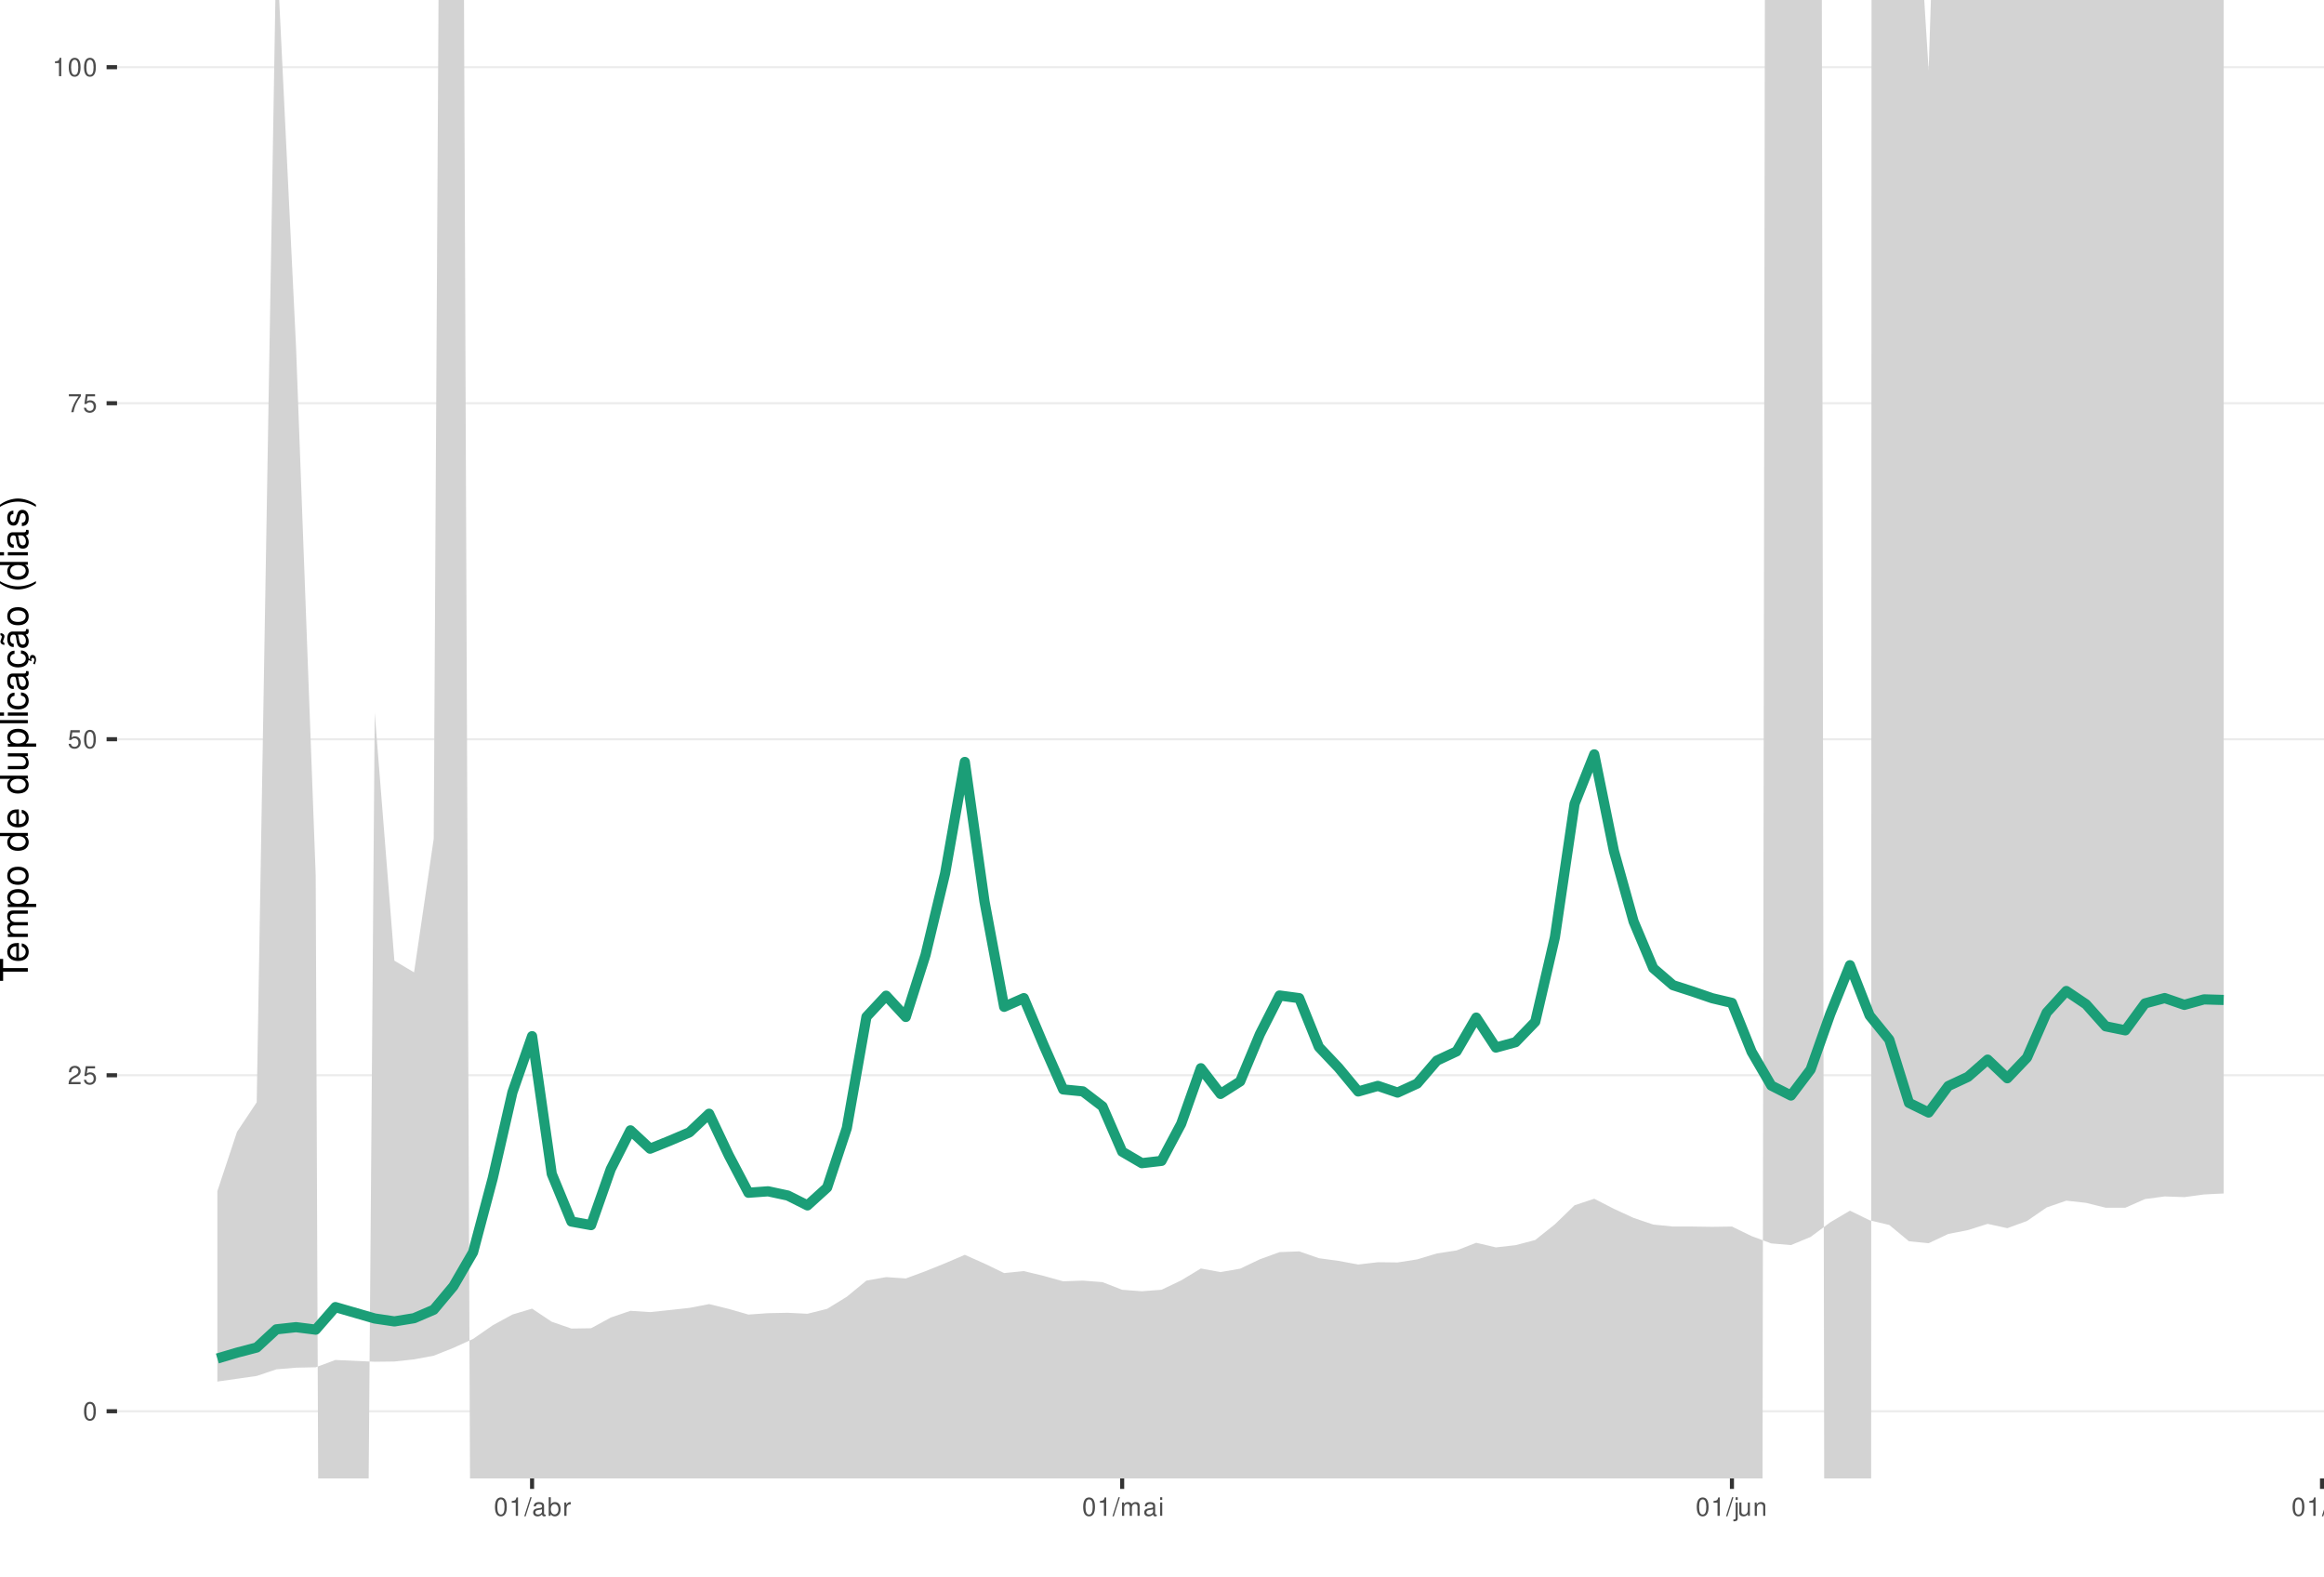
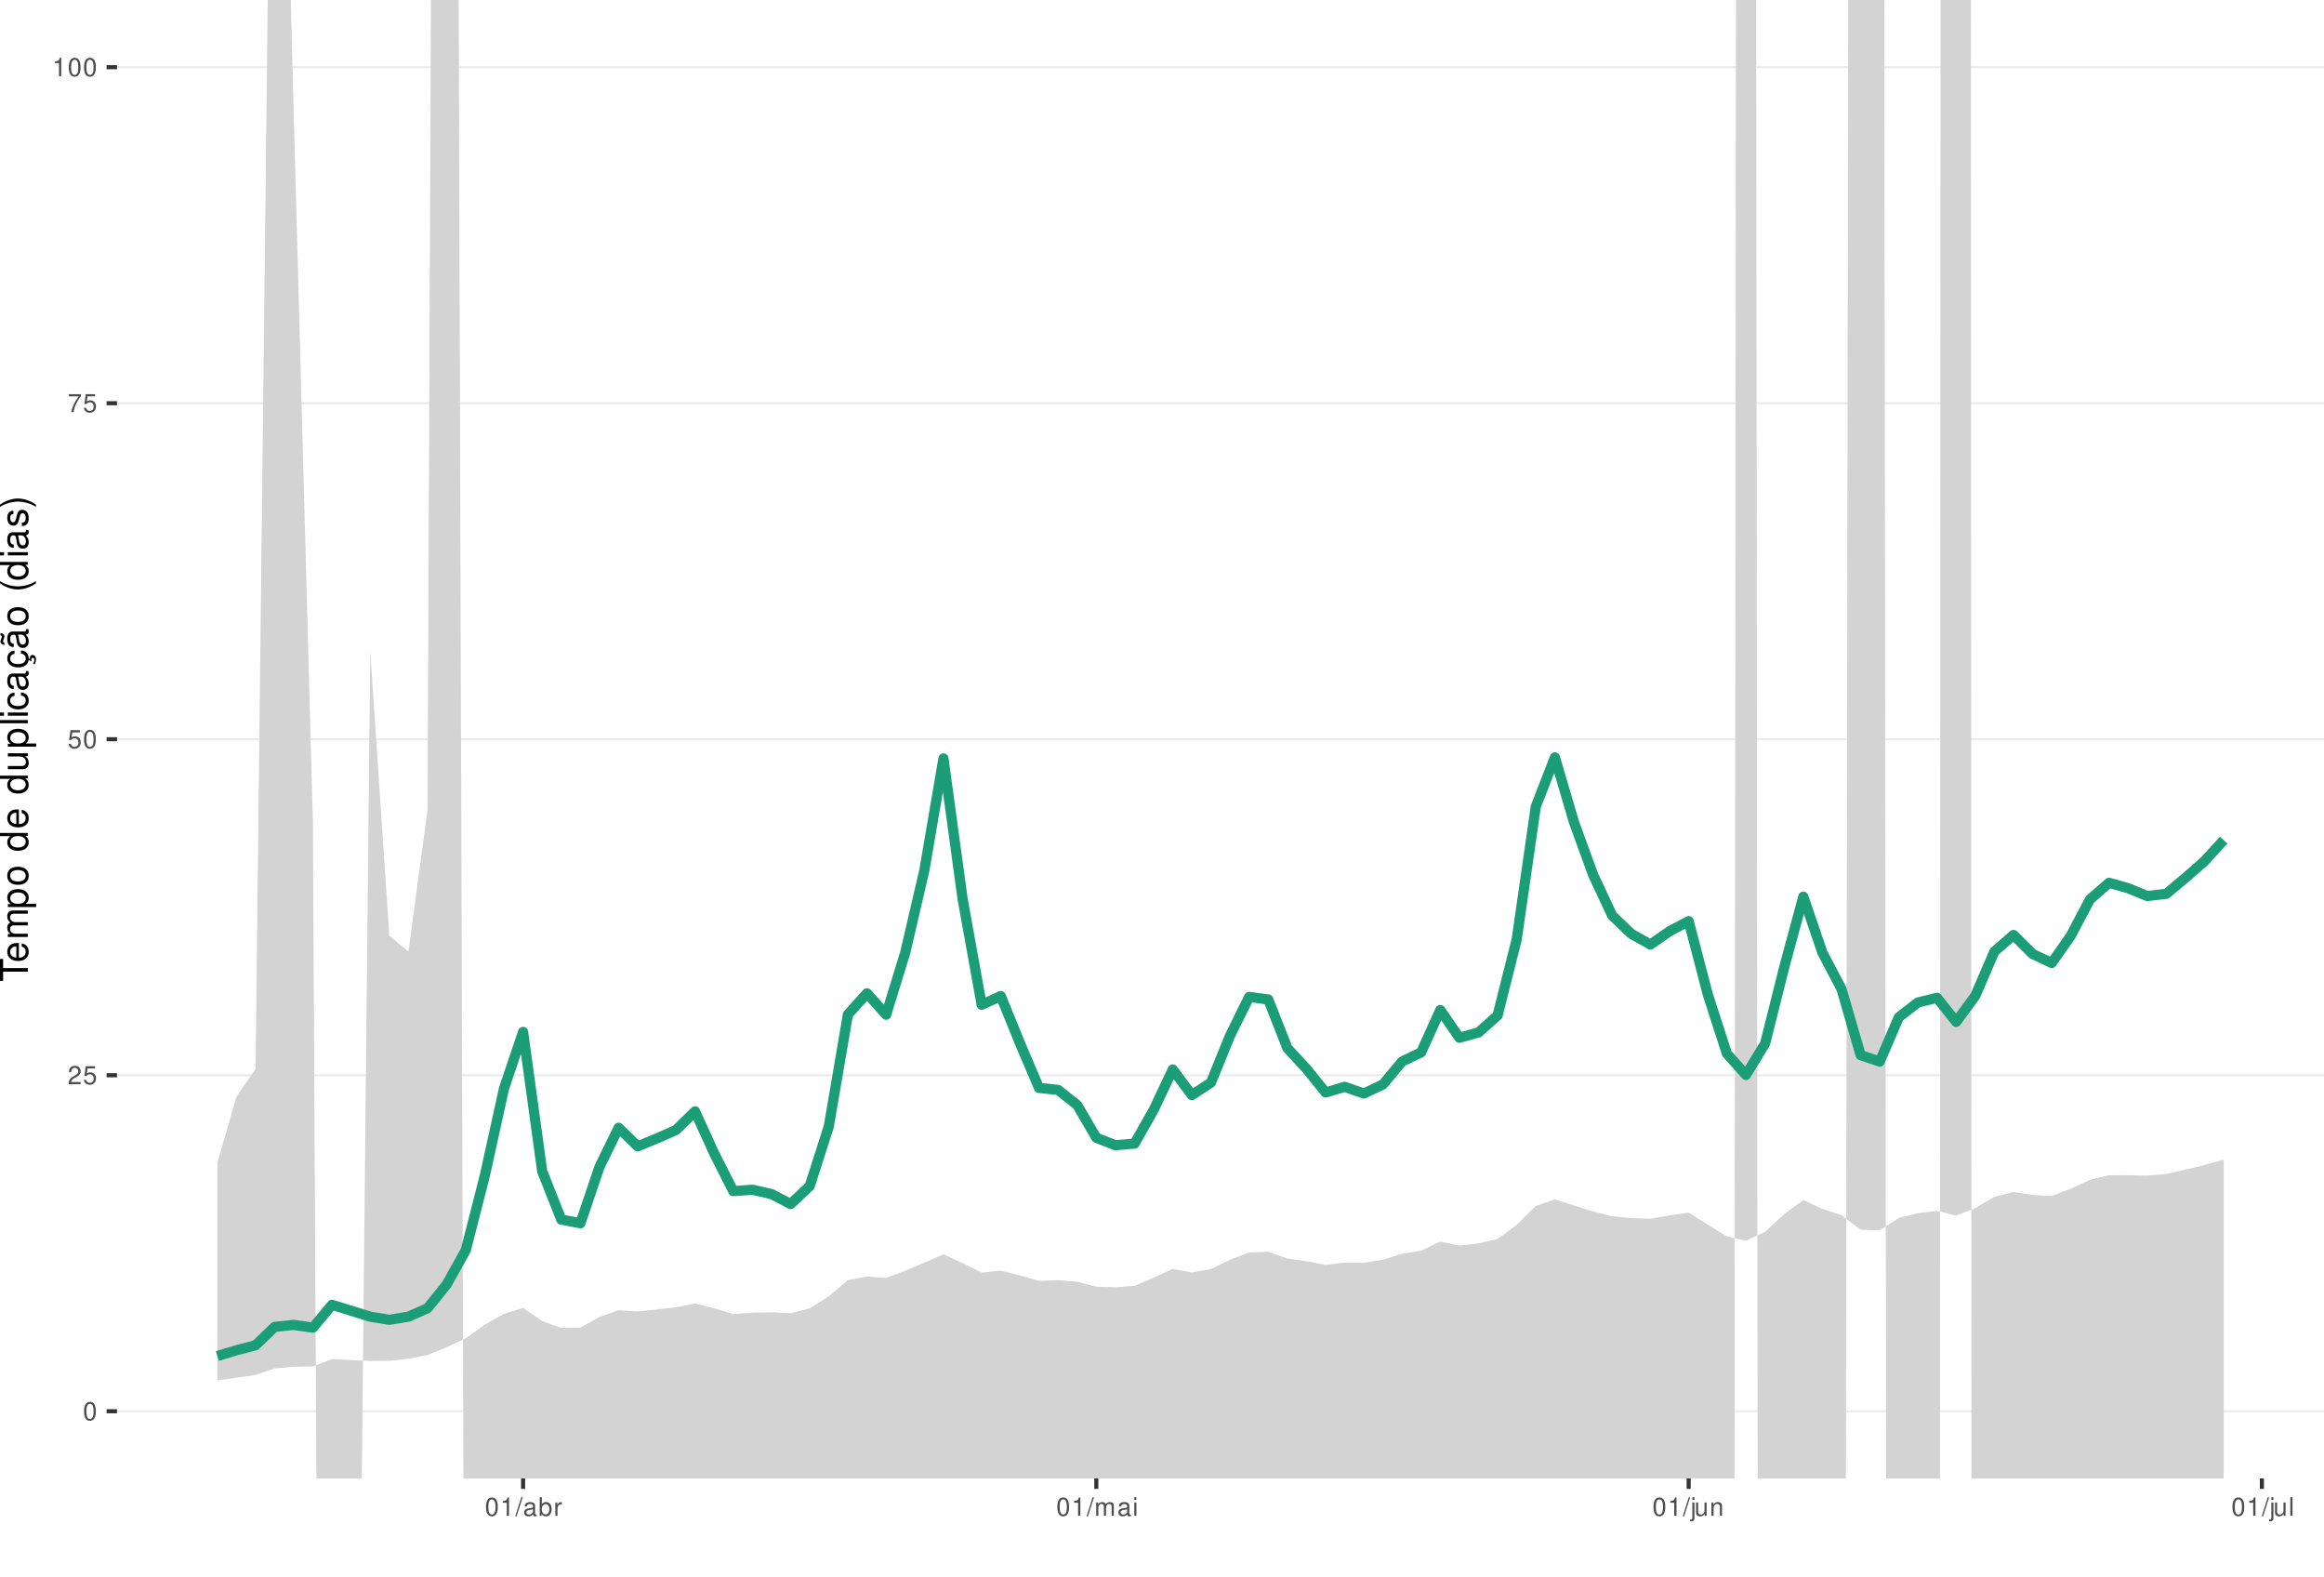
<svg xmlns="http://www.w3.org/2000/svg" xmlns:xlink="http://www.w3.org/1999/xlink" width="609pt" height="413pt" viewBox="0 0 609 413" version="1.1">
  <defs>
    <g>
      <symbol overflow="visible" id="glyph0-0">
        <path style="stroke:none;" d="" />
      </symbol>
      <symbol overflow="visible" id="glyph0-1">
        <path style="stroke:none;" d="M 1.828 -4.812 C 1.391 -4.812 0.984 -4.609 0.75 -4.281 C 0.438 -3.859 0.281 -3.219 0.281 -2.328 C 0.281 -0.703 0.812 0.156 1.828 0.156 C 2.828 0.156 3.375 -0.703 3.375 -2.297 C 3.375 -3.219 3.234 -3.844 2.922 -4.281 C 2.672 -4.625 2.281 -4.812 1.828 -4.812 Z M 1.828 -4.297 C 2.469 -4.297 2.781 -3.641 2.781 -2.344 C 2.781 -0.969 2.469 -0.328 1.812 -0.328 C 1.203 -0.328 0.891 -1 0.891 -2.328 C 0.891 -3.641 1.203 -4.297 1.828 -4.297 Z M 1.828 -4.297 " />
      </symbol>
      <symbol overflow="visible" id="glyph0-2">
        <path style="stroke:none;" d="M 3.375 -0.578 L 0.891 -0.578 C 0.938 -0.984 1.156 -1.234 1.734 -1.578 L 2.406 -1.953 C 3.062 -2.328 3.406 -2.812 3.406 -3.406 C 3.406 -3.812 3.234 -4.188 2.969 -4.438 C 2.688 -4.688 2.344 -4.812 1.891 -4.812 C 1.297 -4.812 0.844 -4.594 0.578 -4.188 C 0.422 -3.938 0.344 -3.641 0.328 -3.141 L 0.922 -3.141 C 0.938 -3.469 0.984 -3.672 1.062 -3.828 C 1.219 -4.125 1.516 -4.297 1.875 -4.297 C 2.406 -4.297 2.797 -3.906 2.797 -3.391 C 2.797 -3.016 2.578 -2.672 2.156 -2.438 L 1.547 -2.078 C 0.562 -1.516 0.281 -1.062 0.219 0 L 3.375 0 Z M 3.375 -0.578 " />
      </symbol>
      <symbol overflow="visible" id="glyph0-3">
        <path style="stroke:none;" d="M 3.172 -4.719 L 0.734 -4.719 L 0.375 -2.156 L 0.922 -2.156 C 1.188 -2.469 1.422 -2.594 1.797 -2.594 C 2.422 -2.594 2.812 -2.156 2.812 -1.453 C 2.812 -0.781 2.422 -0.359 1.781 -0.359 C 1.266 -0.359 0.953 -0.625 0.812 -1.156 L 0.234 -1.156 C 0.312 -0.766 0.375 -0.578 0.516 -0.406 C 0.781 -0.047 1.266 0.156 1.797 0.156 C 2.75 0.156 3.422 -0.547 3.422 -1.531 C 3.422 -2.469 2.797 -3.109 1.891 -3.109 C 1.562 -3.109 1.297 -3.016 1.016 -2.828 L 1.203 -4.141 L 3.172 -4.141 Z M 3.172 -4.719 " />
      </symbol>
      <symbol overflow="visible" id="glyph0-4">
        <path style="stroke:none;" d="M 3.469 -4.719 L 0.312 -4.719 L 0.312 -4.141 L 2.859 -4.141 C 1.734 -2.531 1.266 -1.547 0.922 0 L 1.547 0 C 1.797 -1.516 2.391 -2.812 3.469 -4.234 Z M 3.469 -4.719 " />
      </symbol>
      <symbol overflow="visible" id="glyph0-5">
        <path style="stroke:none;" d="M 1.719 -3.422 L 1.719 0 L 2.312 0 L 2.312 -4.812 L 1.922 -4.812 C 1.719 -4.078 1.578 -3.969 0.672 -3.859 L 0.672 -3.422 Z M 1.719 -3.422 " />
      </symbol>
      <symbol overflow="visible" id="glyph0-6">
        <path style="stroke:none;" d="M 1.531 -4.859 L -0.047 0.141 L 0.312 0.141 L 1.891 -4.859 Z M 1.531 -4.859 " />
      </symbol>
      <symbol overflow="visible" id="glyph0-7">
        <path style="stroke:none;" d="M 3.562 -0.328 C 3.5 -0.312 3.469 -0.312 3.438 -0.312 C 3.25 -0.312 3.141 -0.406 3.141 -0.578 L 3.141 -2.641 C 3.141 -3.25 2.688 -3.594 1.828 -3.594 C 1.312 -3.594 0.906 -3.438 0.672 -3.188 C 0.516 -3 0.453 -2.797 0.438 -2.453 L 0.984 -2.453 C 1.031 -2.875 1.297 -3.078 1.812 -3.078 C 2.312 -3.078 2.594 -2.891 2.594 -2.562 L 2.594 -2.406 C 2.578 -2.172 2.469 -2.078 2.016 -2.031 C 1.219 -1.922 1.109 -1.891 0.891 -1.812 C 0.484 -1.641 0.281 -1.328 0.281 -0.875 C 0.281 -0.25 0.719 0.156 1.422 0.156 C 1.859 0.156 2.219 0 2.609 -0.359 C 2.656 0 2.828 0.156 3.188 0.156 C 3.297 0.156 3.375 0.141 3.562 0.094 Z M 2.594 -1.094 C 2.594 -0.906 2.531 -0.797 2.375 -0.641 C 2.141 -0.438 1.875 -0.328 1.547 -0.328 C 1.109 -0.328 0.859 -0.547 0.859 -0.891 C 0.859 -1.266 1.094 -1.438 1.703 -1.531 C 2.297 -1.609 2.406 -1.641 2.594 -1.719 Z M 2.594 -1.094 " />
      </symbol>
      <symbol overflow="visible" id="glyph0-8">
        <path style="stroke:none;" d="M 0.359 -4.859 L 0.359 0 L 0.859 0 L 0.859 -0.453 C 1.125 -0.047 1.484 0.156 1.969 0.156 C 2.875 0.156 3.484 -0.594 3.484 -1.75 C 3.484 -2.891 2.922 -3.594 1.984 -3.594 C 1.516 -3.594 1.172 -3.406 0.906 -3.016 L 0.906 -4.859 Z M 1.891 -3.062 C 2.5 -3.062 2.906 -2.531 2.906 -1.703 C 2.906 -0.906 2.484 -0.359 1.891 -0.359 C 1.297 -0.359 0.906 -0.906 0.906 -1.719 C 0.906 -2.531 1.297 -3.062 1.891 -3.062 Z M 1.891 -3.062 " />
      </symbol>
      <symbol overflow="visible" id="glyph0-9">
        <path style="stroke:none;" d="M 0.453 -3.484 L 0.453 0 L 1.016 0 L 1.016 -1.812 C 1.031 -2.656 1.375 -3.016 2.141 -3 L 2.141 -3.562 C 2.047 -3.578 1.984 -3.594 1.922 -3.594 C 1.562 -3.594 1.297 -3.375 0.969 -2.859 L 0.969 -3.484 Z M 0.453 -3.484 " />
      </symbol>
      <symbol overflow="visible" id="glyph0-10">
        <path style="stroke:none;" d="M 0.469 -3.484 L 0.469 0 L 1.031 0 L 1.031 -2.188 C 1.031 -2.703 1.391 -3.109 1.844 -3.109 C 2.25 -3.109 2.484 -2.844 2.484 -2.406 L 2.484 0 L 3.047 0 L 3.047 -2.188 C 3.047 -2.703 3.422 -3.109 3.875 -3.109 C 4.266 -3.109 4.516 -2.844 4.516 -2.406 L 4.516 0 L 5.078 0 L 5.078 -2.609 C 5.078 -3.234 4.719 -3.594 4.062 -3.594 C 3.594 -3.594 3.312 -3.453 2.984 -3.062 C 2.781 -3.422 2.5 -3.594 2.047 -3.594 C 1.578 -3.594 1.266 -3.422 0.984 -3 L 0.984 -3.484 Z M 0.469 -3.484 " />
      </symbol>
      <symbol overflow="visible" id="glyph0-11">
        <path style="stroke:none;" d="M 1 -3.484 L 0.453 -3.484 L 0.453 0 L 1 0 Z M 1 -4.859 L 0.438 -4.859 L 0.438 -4.156 L 1 -4.156 Z M 1 -4.859 " />
      </symbol>
      <symbol overflow="visible" id="glyph0-12">
        <path style="stroke:none;" d="M 0.469 -3.484 L 0.469 0.5 C 0.469 0.859 0.359 0.969 0.016 0.969 C -0.031 0.969 -0.047 0.969 -0.125 0.953 L -0.125 1.438 C -0.047 1.438 -0.016 1.453 0.062 1.453 C 0.688 1.453 1.016 1.203 1.016 0.719 L 1.016 -3.484 Z M 1.016 -4.859 L 0.469 -4.859 L 0.469 -4.156 L 1.016 -4.156 Z M 1.016 -4.859 " />
      </symbol>
      <symbol overflow="visible" id="glyph0-13">
        <path style="stroke:none;" d="M 3.203 0 L 3.203 -3.484 L 2.656 -3.484 L 2.656 -1.516 C 2.656 -0.797 2.281 -0.328 1.703 -0.328 C 1.266 -0.328 0.984 -0.594 0.984 -1.016 L 0.984 -3.484 L 0.438 -3.484 L 0.438 -0.797 C 0.438 -0.219 0.859 0.156 1.547 0.156 C 2.062 0.156 2.391 -0.031 2.703 -0.484 L 2.703 0 Z M 3.203 0 " />
      </symbol>
      <symbol overflow="visible" id="glyph0-14">
        <path style="stroke:none;" d="M 0.469 -3.484 L 0.469 0 L 1.031 0 L 1.031 -1.922 C 1.031 -2.641 1.391 -3.109 1.969 -3.109 C 2.406 -3.109 2.688 -2.828 2.688 -2.422 L 2.688 0 L 3.234 0 L 3.234 -2.641 C 3.234 -3.219 2.812 -3.594 2.141 -3.594 C 1.625 -3.594 1.281 -3.391 0.984 -2.906 L 0.984 -3.484 Z M 0.469 -3.484 " />
      </symbol>
      <symbol overflow="visible" id="glyph0-15">
        <path style="stroke:none;" d="M 1.016 -4.859 L 0.453 -4.859 L 0.453 0 L 1.016 0 Z M 1.016 -4.859 " />
      </symbol>
      <symbol overflow="visible" id="glyph1-0">
        <path style="stroke:none;" d="" />
      </symbol>
      <symbol overflow="visible" id="glyph1-1">
        <path style="stroke:none;" d="M -6.469 -3.547 L -6.469 -5.938 L -7.297 -5.938 L -7.297 -0.203 L -6.469 -0.203 L -6.469 -2.609 L 0 -2.609 L 0 -3.547 Z M -6.469 -3.547 " />
      </symbol>
      <symbol overflow="visible" id="glyph1-2">
        <path style="stroke:none;" d="M -2.344 -5.125 C -3.141 -5.125 -3.625 -5.062 -4.016 -4.922 C -4.875 -4.578 -5.391 -3.781 -5.391 -2.797 C -5.391 -1.344 -4.281 -0.406 -2.547 -0.406 C -0.812 -0.406 0.234 -1.297 0.234 -2.781 C 0.234 -3.984 -0.453 -4.812 -1.594 -5.016 L -1.594 -4.188 C -0.906 -3.953 -0.547 -3.484 -0.547 -2.812 C -0.547 -2.281 -0.781 -1.828 -1.219 -1.547 C -1.516 -1.344 -1.812 -1.281 -2.344 -1.266 Z M -3.016 -1.297 C -3.984 -1.359 -4.625 -1.953 -4.625 -2.797 C -4.625 -3.641 -3.953 -4.234 -3.016 -4.234 Z M -3.016 -1.297 " />
      </symbol>
      <symbol overflow="visible" id="glyph1-3">
        <path style="stroke:none;" d="M -5.234 -0.703 L 0 -0.703 L 0 -1.547 L -3.297 -1.547 C -4.047 -1.547 -4.656 -2.094 -4.656 -2.766 C -4.656 -3.391 -4.281 -3.734 -3.609 -3.734 L 0 -3.734 L 0 -4.578 L -3.297 -4.578 C -4.047 -4.578 -4.656 -5.125 -4.656 -5.812 C -4.656 -6.422 -4.266 -6.781 -3.609 -6.781 L 0 -6.781 L 0 -7.625 L -3.938 -7.625 C -4.875 -7.625 -5.391 -7.078 -5.391 -6.094 C -5.391 -5.406 -5.188 -4.984 -4.594 -4.484 C -5.156 -4.188 -5.391 -3.766 -5.391 -3.078 C -5.391 -2.375 -5.125 -1.906 -4.5 -1.469 L -5.234 -1.469 Z M -5.234 -0.703 " />
      </symbol>
      <symbol overflow="visible" id="glyph1-4">
        <path style="stroke:none;" d="M 2.188 -0.547 L 2.188 -1.375 L -0.547 -1.375 C -0.016 -1.812 0.234 -2.312 0.234 -2.984 C 0.234 -4.344 -0.859 -5.234 -2.531 -5.234 C -4.297 -5.234 -5.391 -4.375 -5.391 -2.984 C -5.391 -2.266 -5.062 -1.703 -4.453 -1.312 L -5.234 -1.312 L -5.234 -0.547 Z M -4.609 -2.844 C -4.609 -3.766 -3.797 -4.359 -2.547 -4.359 C -1.359 -4.359 -0.547 -3.75 -0.547 -2.844 C -0.547 -1.953 -1.344 -1.375 -2.578 -1.375 C -3.812 -1.375 -4.609 -1.953 -4.609 -2.844 Z M -4.609 -2.844 " />
      </symbol>
      <symbol overflow="visible" id="glyph1-5">
        <path style="stroke:none;" d="M -5.391 -2.719 C -5.391 -1.234 -4.344 -0.359 -2.578 -0.359 C -0.812 -0.359 0.234 -1.234 0.234 -2.734 C 0.234 -4.203 -0.812 -5.094 -2.547 -5.094 C -4.359 -5.094 -5.391 -4.234 -5.391 -2.719 Z M -4.625 -2.734 C -4.625 -3.672 -3.844 -4.234 -2.547 -4.234 C -1.312 -4.234 -0.547 -3.656 -0.547 -2.734 C -0.547 -1.797 -1.312 -1.234 -2.578 -1.234 C -3.844 -1.234 -4.625 -1.797 -4.625 -2.734 Z M -4.625 -2.734 " />
      </symbol>
      <symbol overflow="visible" id="glyph1-6">
        <path style="stroke:none;" d="" />
      </symbol>
      <symbol overflow="visible" id="glyph1-7">
        <path style="stroke:none;" d="M -7.297 -4.953 L -7.297 -4.125 L -4.578 -4.125 C -5.109 -3.766 -5.391 -3.203 -5.391 -2.516 C -5.391 -1.156 -4.297 -0.266 -2.625 -0.266 C -0.859 -0.266 0.234 -1.125 0.234 -2.547 C 0.234 -3.266 -0.047 -3.766 -0.688 -4.203 L 0 -4.203 L 0 -4.953 Z M -4.609 -2.656 C -4.609 -3.547 -3.812 -4.125 -2.562 -4.125 C -1.344 -4.125 -0.547 -3.547 -0.547 -2.656 C -0.547 -1.734 -1.359 -1.125 -2.578 -1.125 C -3.797 -1.125 -4.609 -1.734 -4.609 -2.656 Z M -4.609 -2.656 " />
      </symbol>
      <symbol overflow="visible" id="glyph1-8">
        <path style="stroke:none;" d="M 0 -4.812 L -5.234 -4.812 L -5.234 -3.984 L -2.266 -3.984 C -1.203 -3.984 -0.5 -3.438 -0.5 -2.562 C -0.5 -1.906 -0.906 -1.484 -1.531 -1.484 L -5.234 -1.484 L -5.234 -0.656 L -1.203 -0.656 C -0.328 -0.656 0.234 -1.297 0.234 -2.312 C 0.234 -3.094 -0.047 -3.578 -0.734 -4.062 L 0 -4.062 Z M 0 -4.812 " />
      </symbol>
      <symbol overflow="visible" id="glyph1-9">
        <path style="stroke:none;" d="M -7.297 -1.516 L -7.297 -0.688 L 0 -0.688 L 0 -1.516 Z M -7.297 -1.516 " />
      </symbol>
      <symbol overflow="visible" id="glyph1-10">
        <path style="stroke:none;" d="M -5.234 -1.5 L -5.234 -0.672 L 0 -0.672 L 0 -1.5 Z M -7.297 -1.5 L -7.297 -0.656 L -6.234 -0.656 L -6.234 -1.5 Z M -7.297 -1.5 " />
      </symbol>
      <symbol overflow="visible" id="glyph1-11">
        <path style="stroke:none;" d="M -3.484 -4.703 C -3.984 -4.672 -4.312 -4.562 -4.609 -4.359 C -5.094 -4 -5.391 -3.375 -5.391 -2.641 C -5.391 -1.219 -4.266 -0.312 -2.531 -0.312 C -0.844 -0.312 0.234 -1.203 0.234 -2.625 C 0.234 -3.875 -0.516 -4.672 -1.797 -4.766 L -1.797 -3.938 C -0.953 -3.797 -0.547 -3.359 -0.547 -2.656 C -0.547 -1.734 -1.297 -1.188 -2.531 -1.188 C -3.844 -1.188 -4.625 -1.719 -4.625 -2.625 C -4.625 -3.328 -4.203 -3.766 -3.484 -3.875 Z M -3.484 -4.703 " />
      </symbol>
      <symbol overflow="visible" id="glyph1-12">
        <path style="stroke:none;" d="M -0.484 -5.344 C -0.469 -5.266 -0.469 -5.219 -0.469 -5.172 C -0.469 -4.875 -0.625 -4.719 -0.875 -4.719 L -3.953 -4.719 C -4.891 -4.719 -5.391 -4.047 -5.391 -2.75 C -5.391 -1.984 -5.172 -1.375 -4.781 -1.016 C -4.516 -0.766 -4.203 -0.672 -3.688 -0.656 L -3.688 -1.484 C -4.328 -1.562 -4.625 -1.938 -4.625 -2.719 C -4.625 -3.484 -4.344 -3.891 -3.844 -3.891 L -3.625 -3.891 C -3.266 -3.875 -3.125 -3.703 -3.047 -3.016 C -2.891 -1.844 -2.844 -1.656 -2.719 -1.344 C -2.453 -0.734 -2 -0.422 -1.312 -0.422 C -0.375 -0.422 0.234 -1.078 0.234 -2.141 C 0.234 -2.797 0 -3.328 -0.547 -3.922 C 0 -3.984 0.234 -4.234 0.234 -4.781 C 0.234 -4.953 0.203 -5.062 0.141 -5.344 Z M -1.656 -3.891 C -1.375 -3.891 -1.203 -3.812 -0.969 -3.562 C -0.656 -3.219 -0.5 -2.812 -0.5 -2.312 C -0.5 -1.672 -0.812 -1.297 -1.344 -1.297 C -1.891 -1.297 -2.172 -1.656 -2.297 -2.547 C -2.422 -3.438 -2.453 -3.609 -2.594 -3.891 Z M -1.656 -3.891 " />
      </symbol>
      <symbol overflow="visible" id="glyph1-13">
        <path style="stroke:none;" d="M 0.234 -2.641 C 0.234 -3.875 -0.547 -4.703 -1.797 -4.766 L -1.797 -3.938 C -0.953 -3.797 -0.531 -3.359 -0.531 -2.656 C -0.531 -1.734 -1.281 -1.188 -2.516 -1.188 C -3.844 -1.188 -4.625 -1.719 -4.625 -2.625 C -4.625 -3.328 -4.203 -3.766 -3.484 -3.875 L -3.484 -4.703 C -3.984 -4.672 -4.312 -4.562 -4.609 -4.359 C -5.094 -4 -5.391 -3.375 -5.391 -2.641 C -5.391 -1.219 -4.266 -0.312 -2.531 -0.312 C -1.469 -0.312 -0.625 -0.672 -0.156 -1.312 C 0.047 -1.594 0.125 -1.812 0.203 -2.25 L 0.922 -1.938 L 0.984 -2.062 C 0.938 -2.188 0.906 -2.25 0.906 -2.375 C 0.906 -2.656 1.047 -2.828 1.281 -2.828 C 1.547 -2.828 1.734 -2.594 1.734 -2.297 C 1.734 -2.031 1.672 -1.844 1.438 -1.406 L 1.406 -1.312 L 1.812 -1.094 C 2.078 -1.75 2.141 -1.953 2.141 -2.344 C 2.141 -3.109 1.781 -3.578 1.203 -3.578 C 0.781 -3.578 0.547 -3.297 0.547 -2.797 C 0.547 -2.703 0.547 -2.641 0.562 -2.516 Z M 0.234 -2.641 " />
      </symbol>
      <symbol overflow="visible" id="glyph1-14">
        <path style="stroke:none;" d="M -0.484 -5.344 C -0.469 -5.266 -0.469 -5.219 -0.469 -5.172 C -0.469 -4.875 -0.625 -4.719 -0.875 -4.719 L -3.953 -4.719 C -4.891 -4.719 -5.391 -4.047 -5.391 -2.75 C -5.391 -1.984 -5.172 -1.375 -4.781 -1.016 C -4.516 -0.766 -4.203 -0.672 -3.688 -0.656 L -3.688 -1.484 C -4.328 -1.562 -4.625 -1.938 -4.625 -2.719 C -4.625 -3.484 -4.344 -3.891 -3.844 -3.891 L -3.625 -3.891 C -3.266 -3.875 -3.125 -3.703 -3.047 -3.016 C -2.891 -1.844 -2.844 -1.656 -2.719 -1.344 C -2.453 -0.734 -2 -0.422 -1.312 -0.422 C -0.375 -0.422 0.234 -1.078 0.234 -2.141 C 0.234 -2.797 0 -3.328 -0.547 -3.922 C 0 -3.984 0.234 -4.234 0.234 -4.781 C 0.234 -4.953 0.203 -5.062 0.141 -5.344 Z M -1.656 -3.891 C -1.375 -3.891 -1.203 -3.812 -0.969 -3.562 C -0.656 -3.219 -0.5 -2.812 -0.5 -2.312 C -0.5 -1.672 -0.812 -1.297 -1.344 -1.297 C -1.891 -1.297 -2.172 -1.656 -2.297 -2.547 C -2.422 -3.438 -2.453 -3.609 -2.594 -3.891 Z M -7.172 -3.75 C -6.922 -3.672 -6.812 -3.547 -6.812 -3.375 C -6.812 -3.25 -6.875 -2.984 -6.984 -2.734 C -7.156 -2.312 -7.172 -2.25 -7.172 -2.047 C -7.172 -1.594 -6.797 -1.297 -6.141 -1.188 L -6.141 -1.766 C -6.375 -1.812 -6.5 -1.938 -6.5 -2.094 C -6.5 -2.203 -6.469 -2.344 -6.375 -2.578 C -6.156 -3.156 -6.125 -3.234 -6.125 -3.438 C -6.125 -3.922 -6.484 -4.219 -7.172 -4.312 Z M -7.172 -3.75 " />
      </symbol>
      <symbol overflow="visible" id="glyph1-15">
        <path style="stroke:none;" d="M -7.297 -2.359 C -5.984 -1.359 -4.156 -0.734 -2.594 -0.734 C -1.016 -0.734 0.812 -1.359 2.125 -2.359 L 2.125 -2.906 C 0.688 -2.031 -0.984 -1.547 -2.594 -1.547 C -4.188 -1.547 -5.875 -2.031 -7.297 -2.906 Z M -7.297 -2.359 " />
      </symbol>
      <symbol overflow="visible" id="glyph1-16">
        <path style="stroke:none;" d="M -3.781 -4.375 C -4.812 -4.375 -5.391 -3.688 -5.391 -2.484 C -5.391 -1.266 -4.766 -0.469 -3.797 -0.469 C -2.969 -0.469 -2.578 -0.891 -2.281 -2.125 L -2.094 -2.906 C -1.953 -3.484 -1.734 -3.719 -1.375 -3.719 C -0.875 -3.719 -0.547 -3.234 -0.547 -2.5 C -0.547 -2.047 -0.672 -1.672 -0.891 -1.453 C -1.047 -1.328 -1.188 -1.266 -1.562 -1.219 L -1.562 -0.344 C -0.344 -0.375 0.234 -1.062 0.234 -2.438 C 0.234 -3.75 -0.422 -4.594 -1.438 -4.594 C -2.203 -4.594 -2.641 -4.156 -2.891 -3.109 L -3.078 -2.312 C -3.234 -1.625 -3.453 -1.344 -3.828 -1.344 C -4.312 -1.344 -4.625 -1.766 -4.625 -2.453 C -4.625 -3.125 -4.328 -3.484 -3.781 -3.5 Z M -3.781 -4.375 " />
      </symbol>
      <symbol overflow="visible" id="glyph1-17">
        <path style="stroke:none;" d="M 2.125 -0.938 C 0.812 -1.938 -1.016 -2.562 -2.578 -2.562 C -4.156 -2.562 -5.984 -1.938 -7.297 -0.938 L -7.297 -0.375 C -5.859 -1.266 -4.188 -1.75 -2.578 -1.75 C -0.984 -1.75 0.703 -1.266 2.125 -0.375 Z M 2.125 -0.938 " />
      </symbol>
    </g>
    <clipPath id="clip1">
      <path d="M 30.672 0 L 609 0 L 609 387.328 L 30.672 387.328 Z M 30.672 0 " />
    </clipPath>
    <clipPath id="clip2">
      <path d="M 30.672 369 L 609 369 L 609 370 L 30.672 370 Z M 30.672 369 " />
    </clipPath>
    <clipPath id="clip3">
      <path d="M 30.672 281 L 609 281 L 609 282 L 30.672 282 Z M 30.672 281 " />
    </clipPath>
    <clipPath id="clip4">
      <path d="M 30.672 193 L 609 193 L 609 194 L 30.672 194 Z M 30.672 193 " />
    </clipPath>
    <clipPath id="clip5">
      <path d="M 30.672 105 L 609 105 L 609 106 L 30.672 106 Z M 30.672 105 " />
    </clipPath>
    <clipPath id="clip6">
      <path d="M 30.672 17 L 609 17 L 609 18 L 30.672 18 Z M 30.672 17 " />
    </clipPath>
    <clipPath id="clip7">
      <path d="M 56 0 L 583 0 L 583 387.328 L 56 387.328 Z M 56 0 " />
    </clipPath>
  </defs>
  <g id="surface36">
    <rect x="0" y="0" width="609" height="413" style="fill:rgb(100%,100%,100%);fill-opacity:1;stroke:none;" />
    <rect x="0" y="0" width="609" height="413" style="fill:rgb(100%,100%,100%);fill-opacity:1;stroke:none;" />
    <path style="fill:none;stroke-width:1.067;stroke-linecap:round;stroke-linejoin:round;stroke:rgb(100%,100%,100%);stroke-opacity:1;stroke-miterlimit:10;" d="M 0 413 L 609 413 L 609 0 L 0 0 Z M 0 413 " />
    <g clip-path="url(#clip1)" clip-rule="nonzero">
      <path style=" stroke:none;fill-rule:nonzero;fill:rgb(100%,100%,100%);fill-opacity:1;" d="M 30.672 387.328 L 609 387.328 L 609 0 L 30.672 0 Z M 30.672 387.328 " />
    </g>
    <g clip-path="url(#clip2)" clip-rule="nonzero">
      <path style="fill:none;stroke-width:0.533;stroke-linecap:butt;stroke-linejoin:round;stroke:rgb(92.157%,92.157%,92.157%);stroke-opacity:1;stroke-miterlimit:10;" d="M 30.672 369.723 L 609 369.723 " />
    </g>
    <g clip-path="url(#clip3)" clip-rule="nonzero">
      <path style="fill:none;stroke-width:0.533;stroke-linecap:butt;stroke-linejoin:round;stroke:rgb(92.157%,92.157%,92.157%);stroke-opacity:1;stroke-miterlimit:10;" d="M 30.672 281.695 L 609 281.695 " />
    </g>
    <g clip-path="url(#clip4)" clip-rule="nonzero">
      <path style="fill:none;stroke-width:0.533;stroke-linecap:butt;stroke-linejoin:round;stroke:rgb(92.157%,92.157%,92.157%);stroke-opacity:1;stroke-miterlimit:10;" d="M 30.672 193.664 L 609 193.664 " />
    </g>
    <g clip-path="url(#clip5)" clip-rule="nonzero">
      <path style="fill:none;stroke-width:0.533;stroke-linecap:butt;stroke-linejoin:round;stroke:rgb(92.157%,92.157%,92.157%);stroke-opacity:1;stroke-miterlimit:10;" d="M 30.672 105.637 L 609 105.637 " />
    </g>
    <g clip-path="url(#clip6)" clip-rule="nonzero">
      <path style="fill:none;stroke-width:0.533;stroke-linecap:butt;stroke-linejoin:round;stroke:rgb(92.157%,92.157%,92.157%);stroke-opacity:1;stroke-miterlimit:10;" d="M 30.672 17.605 L 609 17.605 " />
    </g>
    <g clip-path="url(#clip7)" clip-rule="nonzero">
-       <path style=" stroke:none;fill-rule:nonzero;fill:rgb(82.745%,82.745%,82.745%);fill-opacity:1;" d="M 56.957 312.066 L 62.113 296.516 L 67.27 288.781 L 72.16 0 L 73.168 0 L 77.578 90.922 L 82.73 229.355 L 83.48 413 L 96.406 413 L 98.195 186.723 L 103.348 251.68 L 108.504 254.746 L 113.656 219.754 L 114.914 0 L 121.59 0 L 123.27 413 L 461.828 413 L 462.484 0 L 477.41 0 L 478.066 413 L 490.32 413 L 490.434 0 L 504.246 0 L 505.395 18.512 L 505.988 0 L 582.711 0 L 582.711 312.668 L 577.559 312.926 L 572.402 313.625 L 567.25 313.445 L 562.094 314.133 L 556.941 316.402 L 551.785 316.402 L 546.633 315.125 L 541.477 314.551 L 536.324 316.332 L 531.168 319.879 L 526.012 321.762 L 520.859 320.629 L 515.703 322.262 L 510.551 323.27 L 505.395 325.699 L 500.242 325.195 L 495.086 320.922 L 489.934 319.695 L 484.777 317.168 L 479.625 320.215 L 474.469 324.055 L 469.316 326.191 L 464.16 325.754 L 459.004 323.84 L 453.852 321.332 L 448.695 321.406 L 443.543 321.332 L 438.387 321.332 L 433.234 320.812 L 428.078 319.07 L 422.926 316.695 L 417.77 314.047 L 412.617 315.754 L 407.461 320.742 L 402.309 324.859 L 397.152 326.215 L 391.996 326.793 L 386.844 325.586 L 381.688 327.594 L 376.535 328.379 L 371.379 329.934 L 366.227 330.742 L 361.07 330.68 L 355.918 331.281 L 350.762 330.328 L 345.609 329.625 L 340.453 327.836 L 335.301 328.035 L 330.145 329.91 L 324.988 332.367 L 319.836 333.262 L 314.68 332.324 L 309.527 335.438 L 304.371 337.895 L 299.219 338.289 L 294.062 337.902 L 288.91 335.898 L 283.754 335.496 L 278.602 335.68 L 273.445 334.25 L 268.293 333 L 263.137 333.52 L 257.98 331.031 L 252.828 328.742 L 247.672 330.949 L 242.52 333.027 L 237.363 334.934 L 232.211 334.582 L 227.055 335.488 L 221.902 339.723 L 216.746 342.895 L 211.594 344.184 L 206.438 343.926 L 201.285 344.027 L 196.129 344.391 L 190.973 342.914 L 185.82 341.648 L 180.664 342.645 L 175.512 343.207 L 170.355 343.746 L 165.203 343.41 L 160.047 345.172 L 154.895 347.977 L 149.738 348.055 L 144.586 346.277 L 139.43 342.84 L 134.277 344.387 L 129.121 347.199 L 123.965 350.777 L 118.812 353.121 L 113.656 355.172 L 108.504 356.129 L 103.348 356.691 L 98.195 356.754 L 87.887 356.289 L 82.73 358.203 L 77.578 358.309 L 72.422 358.742 L 67.27 360.473 L 62.113 361.211 L 56.957 361.945 Z M 56.957 312.066 " />
-     </g>
-     <path style="fill:none;stroke-width:2.667;stroke-linecap:butt;stroke-linejoin:round;stroke:rgb(10.588%,61.961%,46.667%);stroke-opacity:1;stroke-miterlimit:10;" d="M 56.957 355.906 L 62.113 354.371 L 67.27 353.023 L 72.422 348.262 L 77.578 347.695 L 82.73 348.344 L 87.887 342.434 L 98.195 345.422 L 103.348 346.184 L 108.504 345.344 L 113.656 343.129 L 118.812 336.965 L 123.965 328.082 L 129.121 308.676 L 134.277 286.184 L 139.43 271.457 L 144.586 307.527 L 149.738 320.027 L 154.895 320.961 L 160.047 306.305 L 165.203 296.129 L 170.355 300.934 L 175.512 298.855 L 180.664 296.66 L 185.82 291.777 L 190.973 302.668 L 196.129 312.477 L 201.285 312.102 L 206.438 313.207 L 211.594 315.793 L 216.746 311.117 L 221.902 295.543 L 227.055 266.383 L 232.211 260.855 L 237.363 266.426 L 242.52 250.215 L 247.672 228.793 L 252.828 199.613 L 257.98 236.133 L 263.137 263.766 L 268.293 261.488 L 273.445 273.719 L 278.602 285.41 L 283.754 285.918 L 288.91 289.859 L 294.062 301.715 L 299.219 304.73 L 304.371 304.129 L 309.527 294.418 L 314.68 279.852 L 319.836 286.586 L 324.988 283.309 L 330.145 270.953 L 335.301 260.805 L 340.453 261.496 L 345.609 274.285 L 350.762 279.73 L 355.918 285.949 L 361.07 284.48 L 366.227 286.238 L 371.379 283.871 L 376.535 277.859 L 381.688 275.445 L 386.844 266.594 L 391.996 274.441 L 397.152 273.031 L 402.309 267.684 L 407.461 245.531 L 412.617 210.578 L 417.77 197.629 L 422.926 222.969 L 428.078 241.406 L 433.234 253.648 L 438.387 258.09 L 443.543 259.754 L 448.695 261.52 L 453.852 262.738 L 459.004 275.547 L 464.16 284.395 L 469.316 287.012 L 474.469 280.195 L 479.625 265.648 L 484.777 252.871 L 489.934 266.035 L 495.086 272.375 L 500.242 288.934 L 505.395 291.461 L 510.551 284.52 L 515.703 282.113 L 520.859 277.598 L 526.012 282.484 L 531.168 277.078 L 536.324 265.285 L 541.477 259.621 L 546.633 263.094 L 551.785 268.875 L 556.941 269.93 L 562.094 262.875 L 567.25 261.477 L 572.402 263.25 L 577.559 261.82 L 582.711 261.969 " />
+       <path style=" stroke:none;fill-rule:nonzero;fill:rgb(82.745%,82.745%,82.745%);fill-opacity:1;" d="M 56.957 304.668 L 61.965 287.297 L 66.973 280.035 L 70.16 0 L 76.188 0 L 76.988 30.449 L 81.996 215.621 L 83.047 413 L 94.551 413 L 97.016 170.387 L 102.023 245.129 L 107.031 249.297 L 112.039 212.152 L 112.93 0 L 120.191 0 L 121.52 413 L 454.5 413 L 454.902 0 L 460.203 0 L 460.609 413 L 483.66 413 L 484.32 0 L 493.773 0 L 494.277 413 L 508.344 413 L 508.523 0 L 516.461 0 L 516.629 413 L 582.711 413 L 582.711 303.82 L 577.707 305.215 L 572.699 306.406 L 567.691 307.57 L 562.684 307.992 L 557.676 307.883 L 552.668 307.895 L 547.66 309.082 L 542.656 311.406 L 537.648 313.316 L 532.641 313.062 L 527.633 312.285 L 522.625 313.547 L 517.617 316.508 L 512.613 318.461 L 507.605 317.227 L 502.598 317.836 L 497.59 319.07 L 492.582 322.324 L 487.574 322.16 L 482.57 318.359 L 477.562 316.711 L 472.555 314.379 L 467.547 318.066 L 462.539 322.707 L 457.531 325.047 L 452.527 323.926 L 447.52 320.832 L 442.512 317.676 L 437.504 318.434 L 432.496 319.281 L 427.488 319.117 L 422.484 318.648 L 417.477 317.375 L 412.469 315.836 L 407.461 314.215 L 402.453 315.922 L 397.445 320.902 L 392.441 324.598 L 387.434 325.754 L 382.426 326.32 L 377.418 325.262 L 372.41 327.676 L 367.402 328.461 L 362.398 330.016 L 357.391 330.824 L 352.383 330.766 L 347.375 331.367 L 342.367 330.418 L 337.359 329.715 L 332.355 327.934 L 327.348 328.133 L 322.34 330.008 L 317.332 332.465 L 312.324 333.359 L 307.316 332.422 L 302.309 334.727 L 297.305 336.871 L 292.297 337.219 L 287.289 337.102 L 282.281 335.789 L 277.273 335.387 L 272.266 335.566 L 267.262 334.129 L 262.254 332.875 L 257.246 333.395 L 252.238 330.902 L 247.23 328.605 L 242.223 330.816 L 237.219 332.895 L 232.211 334.805 L 227.203 334.449 L 222.195 335.352 L 217.188 339.594 L 212.18 342.77 L 207.176 344.059 L 202.168 343.797 L 197.16 343.891 L 192.152 344.254 L 187.145 342.77 L 182.137 341.496 L 177.133 342.492 L 172.125 343.051 L 167.117 343.59 L 162.109 343.246 L 157.102 345.008 L 152.094 347.82 L 147.09 347.895 L 142.082 346.102 L 137.074 342.645 L 132.066 344.195 L 127.059 347.012 L 122.051 350.602 L 117.047 352.953 L 112.039 355.004 L 107.031 355.957 L 102.023 356.508 L 97.016 356.555 L 87.004 356.07 L 81.996 357.984 L 76.988 358.074 L 71.98 358.488 L 66.973 360.219 L 61.965 360.938 L 56.957 361.652 Z M 56.957 304.668 " />
+     </g>
+     <path style="fill:none;stroke-width:2.667;stroke-linecap:butt;stroke-linejoin:round;stroke:rgb(10.588%,61.961%,46.667%);stroke-opacity:1;stroke-miterlimit:10;" d="M 56.957 355.258 L 61.965 353.738 L 66.973 352.438 L 71.98 347.617 L 76.988 347.098 L 81.996 347.824 L 87.004 341.836 L 97.016 344.941 L 102.023 345.762 L 107.031 344.949 L 112.039 342.734 L 117.047 336.52 L 122.051 327.551 L 127.059 307.934 L 132.066 285.207 L 137.074 270.348 L 142.082 306.848 L 147.09 319.508 L 152.094 320.473 L 157.102 305.695 L 162.109 295.453 L 167.117 300.324 L 172.125 298.246 L 177.133 296.051 L 182.137 291.152 L 187.145 302.148 L 192.152 312.047 L 197.16 311.688 L 202.168 312.82 L 207.176 315.438 L 212.18 310.746 L 217.188 295.09 L 222.195 265.773 L 227.203 260.227 L 232.211 265.844 L 237.219 249.559 L 242.223 228.027 L 247.23 198.707 L 252.238 235.434 L 257.246 263.227 L 262.254 260.945 L 267.262 273.25 L 272.266 285.008 L 277.273 285.531 L 282.281 289.5 L 287.289 298.082 L 292.297 300.027 L 297.305 299.605 L 302.309 290.789 L 307.316 280.191 L 312.324 286.895 L 317.332 283.617 L 322.34 271.297 L 327.348 261.172 L 332.355 261.855 L 337.359 274.594 L 342.367 280.016 L 347.375 286.207 L 352.383 284.734 L 357.391 286.48 L 362.398 284.113 L 367.402 278.113 L 372.41 275.695 L 377.418 264.605 L 382.426 271.871 L 387.434 270.496 L 392.441 266.031 L 397.445 246.121 L 402.453 211.316 L 407.461 198.418 L 412.469 215.418 L 417.477 229.184 L 422.484 239.875 L 427.488 244.652 L 432.496 247.453 L 437.504 243.969 L 442.512 241.32 L 447.52 260.5 L 452.527 276.027 L 457.531 281.621 L 462.539 273.395 L 467.547 253.426 L 472.555 234.91 L 477.562 249.57 L 482.57 259.113 L 487.574 276.422 L 492.582 278.121 L 497.59 266.496 L 502.598 262.617 L 507.605 261.418 L 512.613 267.715 L 517.617 260.895 L 522.625 249.293 L 527.633 244.945 L 532.641 249.926 L 537.648 252.281 L 542.656 245.141 L 547.66 235.641 L 552.668 231.277 L 557.676 232.695 L 562.684 234.746 L 567.691 234.148 L 572.699 229.961 L 577.707 225.594 L 582.711 220.09 " />
    <g style="fill:rgb(30.196%,30.196%,30.196%);fill-opacity:1;">
      <use xlink:href="#glyph0-1" x="21.738" y="372.07" />
    </g>
    <g style="fill:rgb(30.196%,30.196%,30.196%);fill-opacity:1;">
      <use xlink:href="#glyph0-2" x="17.738" y="284.043" />
      <use xlink:href="#glyph0-3" x="21.738" y="284.043" />
    </g>
    <g style="fill:rgb(30.196%,30.196%,30.196%);fill-opacity:1;">
      <use xlink:href="#glyph0-3" x="17.738" y="196.012" />
      <use xlink:href="#glyph0-1" x="21.738" y="196.012" />
    </g>
    <g style="fill:rgb(30.196%,30.196%,30.196%);fill-opacity:1;">
      <use xlink:href="#glyph0-4" x="17.738" y="107.984" />
      <use xlink:href="#glyph0-3" x="21.738" y="107.984" />
    </g>
    <g style="fill:rgb(30.196%,30.196%,30.196%);fill-opacity:1;">
      <use xlink:href="#glyph0-5" x="13.738" y="19.953" />
      <use xlink:href="#glyph0-1" x="17.738" y="19.953" />
      <use xlink:href="#glyph0-1" x="21.738" y="19.953" />
    </g>
    <path style="fill:none;stroke-width:1.067;stroke-linecap:butt;stroke-linejoin:round;stroke:rgb(20%,20%,20%);stroke-opacity:1;stroke-miterlimit:10;" d="M 27.93 369.723 L 30.672 369.723 " />
    <path style="fill:none;stroke-width:1.067;stroke-linecap:butt;stroke-linejoin:round;stroke:rgb(20%,20%,20%);stroke-opacity:1;stroke-miterlimit:10;" d="M 27.93 281.695 L 30.672 281.695 " />
    <path style="fill:none;stroke-width:1.067;stroke-linecap:butt;stroke-linejoin:round;stroke:rgb(20%,20%,20%);stroke-opacity:1;stroke-miterlimit:10;" d="M 27.93 193.664 L 30.672 193.664 " />
    <path style="fill:none;stroke-width:1.067;stroke-linecap:butt;stroke-linejoin:round;stroke:rgb(20%,20%,20%);stroke-opacity:1;stroke-miterlimit:10;" d="M 27.93 105.637 L 30.672 105.637 " />
    <path style="fill:none;stroke-width:1.067;stroke-linecap:butt;stroke-linejoin:round;stroke:rgb(20%,20%,20%);stroke-opacity:1;stroke-miterlimit:10;" d="M 27.93 17.605 L 30.672 17.605 " />
-     <path style="fill:none;stroke-width:1.067;stroke-linecap:butt;stroke-linejoin:round;stroke:rgb(20%,20%,20%);stroke-opacity:1;stroke-miterlimit:10;" d="M 139.43 390.07 L 139.43 387.328 " />
-     <path style="fill:none;stroke-width:1.067;stroke-linecap:butt;stroke-linejoin:round;stroke:rgb(20%,20%,20%);stroke-opacity:1;stroke-miterlimit:10;" d="M 294.062 390.07 L 294.062 387.328 " />
-     <path style="fill:none;stroke-width:1.067;stroke-linecap:butt;stroke-linejoin:round;stroke:rgb(20%,20%,20%);stroke-opacity:1;stroke-miterlimit:10;" d="M 453.852 390.07 L 453.852 387.328 " />
-     <path style="fill:none;stroke-width:1.067;stroke-linecap:butt;stroke-linejoin:round;stroke:rgb(20%,20%,20%);stroke-opacity:1;stroke-miterlimit:10;" d="M 608.484 390.07 L 608.484 387.328 " />
-     <g style="fill:rgb(30.196%,30.196%,30.196%);fill-opacity:1;">
-       <use xlink:href="#glyph0-1" x="129.43" y="397.109" />
-       <use xlink:href="#glyph0-5" x="133.43" y="397.109" />
-       <use xlink:href="#glyph0-6" x="137.43" y="397.109" />
-       <use xlink:href="#glyph0-7" x="139.43" y="397.109" />
-       <use xlink:href="#glyph0-8" x="143.43" y="397.109" />
-       <use xlink:href="#glyph0-9" x="147.43" y="397.109" />
-     </g>
-     <g style="fill:rgb(30.196%,30.196%,30.196%);fill-opacity:1;">
-       <use xlink:href="#glyph0-1" x="283.562" y="397.109" />
-       <use xlink:href="#glyph0-5" x="287.562" y="397.109" />
-       <use xlink:href="#glyph0-6" x="291.562" y="397.109" />
-       <use xlink:href="#glyph0-10" x="293.562" y="397.109" />
-       <use xlink:href="#glyph0-7" x="299.562" y="397.109" />
-       <use xlink:href="#glyph0-11" x="303.562" y="397.109" />
-     </g>
-     <g style="fill:rgb(30.196%,30.196%,30.196%);fill-opacity:1;">
-       <use xlink:href="#glyph0-1" x="444.352" y="397.109" />
-       <use xlink:href="#glyph0-5" x="448.352" y="397.109" />
-       <use xlink:href="#glyph0-6" x="452.352" y="397.109" />
-       <use xlink:href="#glyph0-12" x="454.352" y="397.109" />
-       <use xlink:href="#glyph0-13" x="455.352" y="397.109" />
-       <use xlink:href="#glyph0-14" x="459.352" y="397.109" />
-     </g>
-     <g style="fill:rgb(30.196%,30.196%,30.196%);fill-opacity:1;">
-       <use xlink:href="#glyph0-1" x="600.484" y="397.109" />
-       <use xlink:href="#glyph0-5" x="604.484" y="397.109" />
-       <use xlink:href="#glyph0-6" x="608.484" y="397.109" />
-       <use xlink:href="#glyph0-12" x="610.484" y="397.109" />
-       <use xlink:href="#glyph0-13" x="611.484" y="397.109" />
-       <use xlink:href="#glyph0-15" x="615.484" y="397.109" />
+     <path style="fill:none;stroke-width:1.067;stroke-linecap:butt;stroke-linejoin:round;stroke:rgb(20%,20%,20%);stroke-opacity:1;stroke-miterlimit:10;" d="M 137.074 390.07 L 137.074 387.328 " />
+     <path style="fill:none;stroke-width:1.067;stroke-linecap:butt;stroke-linejoin:round;stroke:rgb(20%,20%,20%);stroke-opacity:1;stroke-miterlimit:10;" d="M 287.289 390.07 L 287.289 387.328 " />
+     <path style="fill:none;stroke-width:1.067;stroke-linecap:butt;stroke-linejoin:round;stroke:rgb(20%,20%,20%);stroke-opacity:1;stroke-miterlimit:10;" d="M 442.512 390.07 L 442.512 387.328 " />
+     <path style="fill:none;stroke-width:1.067;stroke-linecap:butt;stroke-linejoin:round;stroke:rgb(20%,20%,20%);stroke-opacity:1;stroke-miterlimit:10;" d="M 592.727 390.07 L 592.727 387.328 " />
+     <g style="fill:rgb(30.196%,30.196%,30.196%);fill-opacity:1;">
+       <use xlink:href="#glyph0-1" x="127.074" y="397.109" />
+       <use xlink:href="#glyph0-5" x="131.074" y="397.109" />
+       <use xlink:href="#glyph0-6" x="135.074" y="397.109" />
+       <use xlink:href="#glyph0-7" x="137.074" y="397.109" />
+       <use xlink:href="#glyph0-8" x="141.074" y="397.109" />
+       <use xlink:href="#glyph0-9" x="145.074" y="397.109" />
+     </g>
+     <g style="fill:rgb(30.196%,30.196%,30.196%);fill-opacity:1;">
+       <use xlink:href="#glyph0-1" x="276.789" y="397.109" />
+       <use xlink:href="#glyph0-5" x="280.789" y="397.109" />
+       <use xlink:href="#glyph0-6" x="284.789" y="397.109" />
+       <use xlink:href="#glyph0-10" x="286.789" y="397.109" />
+       <use xlink:href="#glyph0-7" x="292.789" y="397.109" />
+       <use xlink:href="#glyph0-11" x="296.789" y="397.109" />
+     </g>
+     <g style="fill:rgb(30.196%,30.196%,30.196%);fill-opacity:1;">
+       <use xlink:href="#glyph0-1" x="433.012" y="397.109" />
+       <use xlink:href="#glyph0-5" x="437.012" y="397.109" />
+       <use xlink:href="#glyph0-6" x="441.012" y="397.109" />
+       <use xlink:href="#glyph0-12" x="443.012" y="397.109" />
+       <use xlink:href="#glyph0-13" x="444.012" y="397.109" />
+       <use xlink:href="#glyph0-14" x="448.012" y="397.109" />
+     </g>
+     <g style="fill:rgb(30.196%,30.196%,30.196%);fill-opacity:1;">
+       <use xlink:href="#glyph0-1" x="584.727" y="397.109" />
+       <use xlink:href="#glyph0-5" x="588.727" y="397.109" />
+       <use xlink:href="#glyph0-6" x="592.727" y="397.109" />
+       <use xlink:href="#glyph0-12" x="594.727" y="397.109" />
+       <use xlink:href="#glyph0-13" x="595.727" y="397.109" />
+       <use xlink:href="#glyph0-15" x="599.727" y="397.109" />
    </g>
    <g style="fill:rgb(0%,0%,0%);fill-opacity:1;">
      <use xlink:href="#glyph1-1" x="7.29" y="257.164" />
      <use xlink:href="#glyph1-2" x="7.29" y="252.164" />
      <use xlink:href="#glyph1-3" x="7.29" y="246.164" />
      <use xlink:href="#glyph1-4" x="7.29" y="238.164" />
      <use xlink:href="#glyph1-5" x="7.29" y="232.164" />
      <use xlink:href="#glyph1-6" x="7.29" y="226.164" />
      <use xlink:href="#glyph1-7" x="7.29" y="223.164" />
      <use xlink:href="#glyph1-2" x="7.29" y="217.164" />
      <use xlink:href="#glyph1-6" x="7.29" y="211.164" />
      <use xlink:href="#glyph1-7" x="7.29" y="208.164" />
      <use xlink:href="#glyph1-8" x="7.29" y="202.164" />
      <use xlink:href="#glyph1-4" x="7.29" y="196.164" />
      <use xlink:href="#glyph1-9" x="7.29" y="190.164" />
      <use xlink:href="#glyph1-10" x="7.29" y="188.164" />
      <use xlink:href="#glyph1-11" x="7.29" y="186.164" />
      <use xlink:href="#glyph1-12" x="7.29" y="181.164" />
      <use xlink:href="#glyph1-13" x="7.29" y="175.164" />
      <use xlink:href="#glyph1-14" x="7.29" y="170.164" />
      <use xlink:href="#glyph1-5" x="7.29" y="164.164" />
      <use xlink:href="#glyph1-6" x="7.29" y="158.164" />
      <use xlink:href="#glyph1-15" x="7.29" y="155.164" />
      <use xlink:href="#glyph1-7" x="7.29" y="152.164" />
      <use xlink:href="#glyph1-10" x="7.29" y="146.164" />
      <use xlink:href="#glyph1-12" x="7.29" y="144.164" />
      <use xlink:href="#glyph1-16" x="7.29" y="138.164" />
      <use xlink:href="#glyph1-17" x="7.29" y="133.164" />
    </g>
  </g>
</svg>
